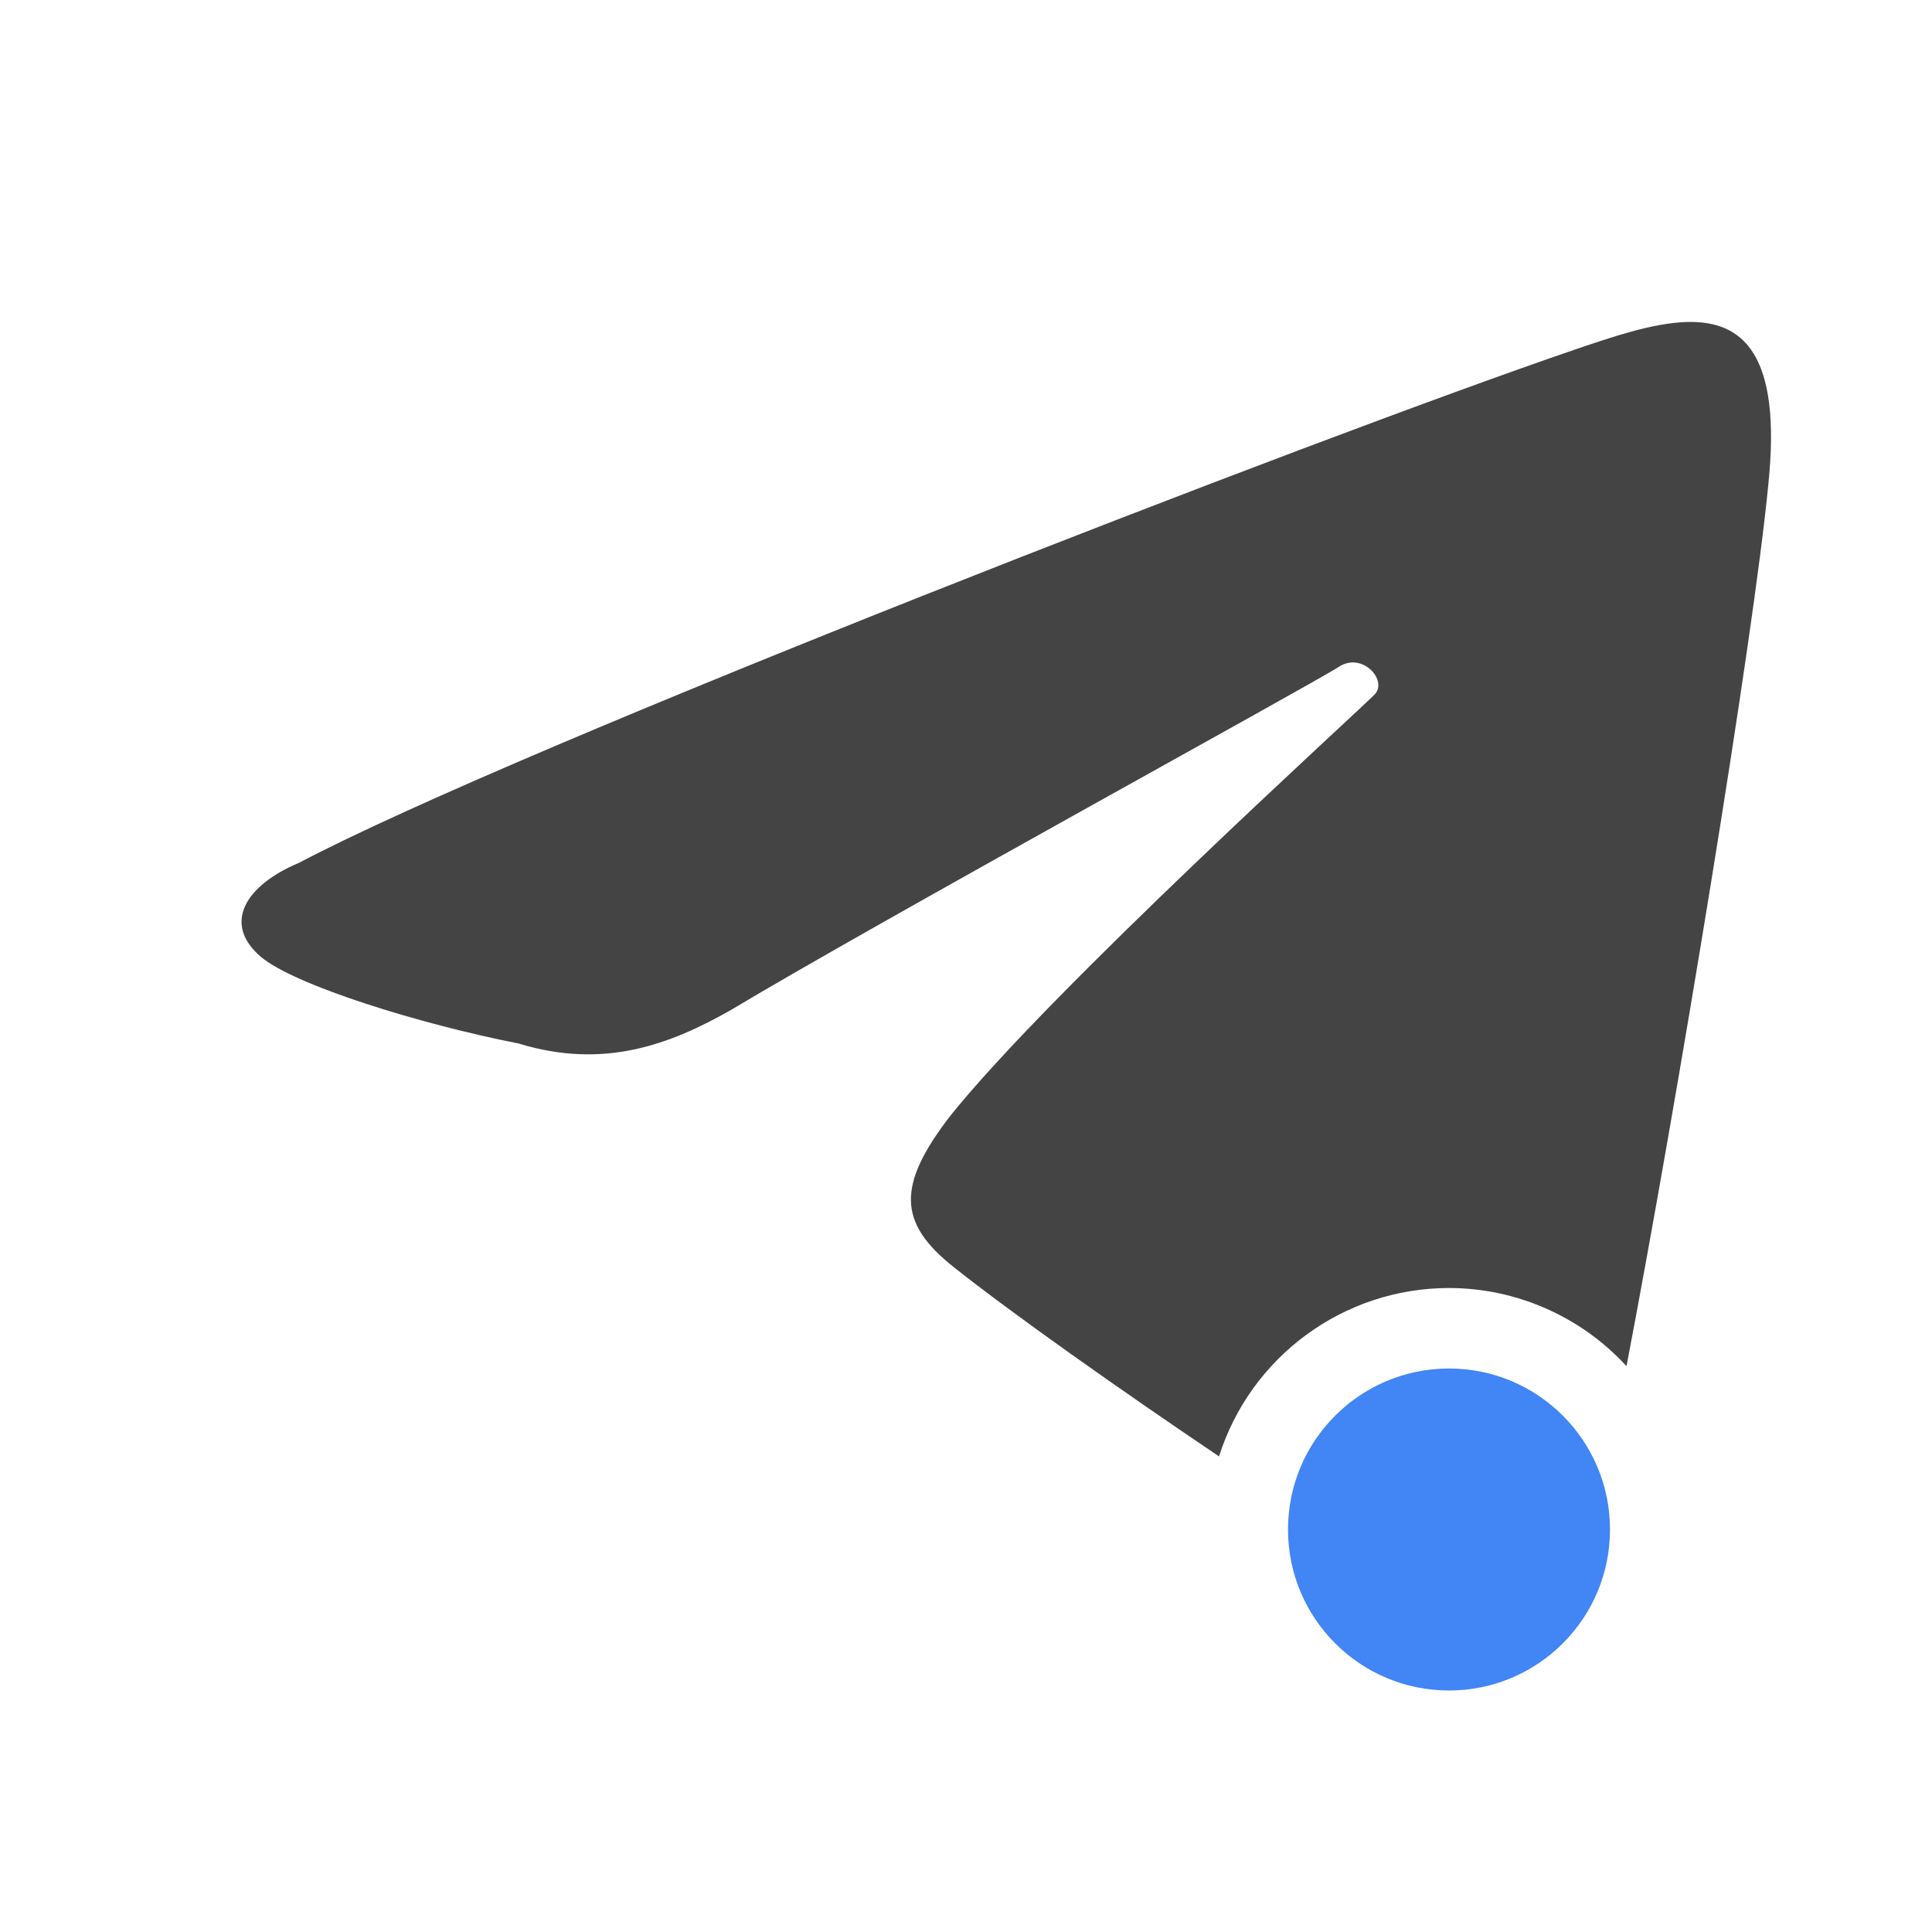
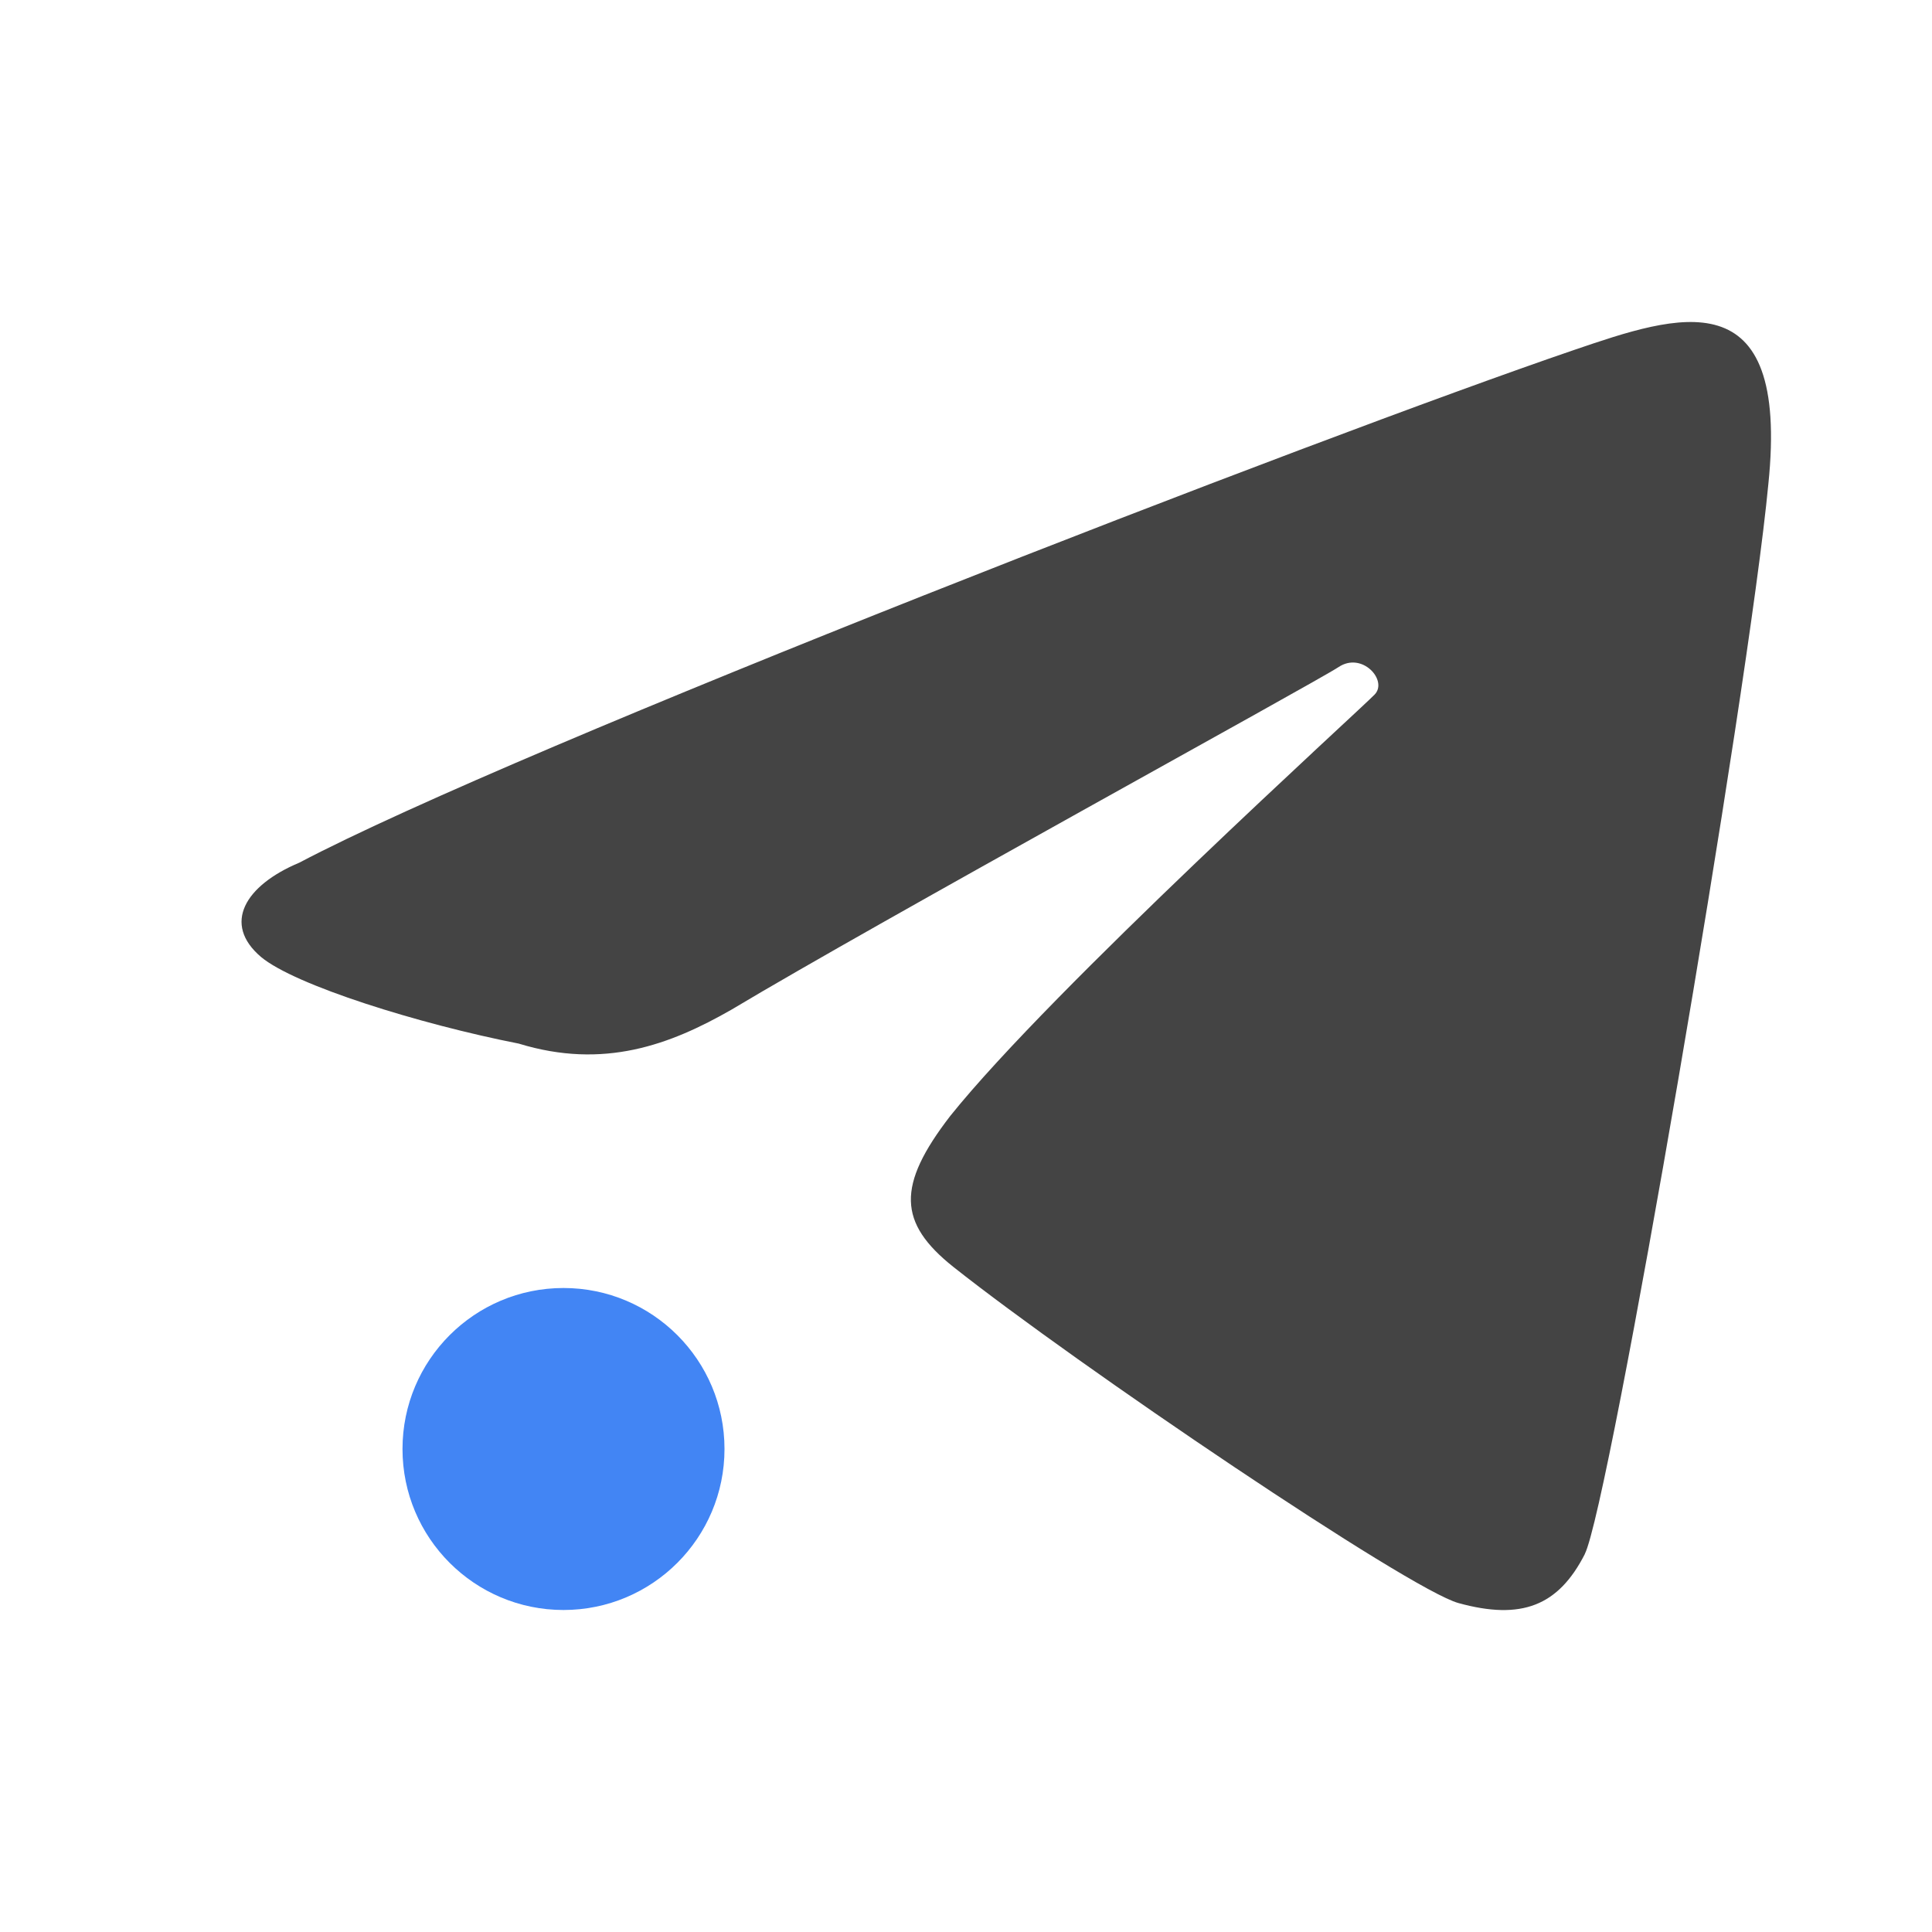
<svg xmlns="http://www.w3.org/2000/svg" width="24" height="24" version="1">
  <defs>
    <style id="current-color-scheme" type="text/css">
   .ColorScheme-Text { color:#444444; } .ColorScheme-Highlight { color:#4285f4; } .ColorScheme-NeutralText { color:#ff9800; } .ColorScheme-PositiveText { color:#4caf50; } .ColorScheme-NegativeText { color:#f44336; }
  </style>
  </defs>
-   <path style="fill:currentColor" class="ColorScheme-Text" d="M 20.953,4 C 20.534,4.012 20.036,4.182 19.554,4.346 16.404,5.421 6.443,9.279 3.717,10.717 c -0.671,0.281 -0.961,0.759 -0.473,1.172 0.421,0.35 1.958,0.83 3.199,1.074 1.058,0.324 1.88,0.014 2.639,-0.418 1.823,-1.092 7.254,-4.066 7.547,-4.26 0.292,-0.194 0.613,0.166 0.449,0.34 -0.164,0.174 -4.01,3.66 -5.273,5.236 -0.669,0.867 -0.648,1.33 0.039,1.877 0.734,0.582 2.053,1.514 3.299,2.354 A 3,3 0 0 1 18,16 3,3 0 0 1 20.205,16.971 C 20.833,13.688 21.787,7.908 21.967,6.014 22.134,4.398 21.652,3.98 20.953,4 Z" />
-   <circle style="fill:currentColor" class="ColorScheme-Highlight" cx="18" cy="19" r="2" />
+   <circle style="fill:currentColor" class="ColorScheme-Highlight" cx="7" cy="18" r="2" />
+   <path style="fill:currentColor" class="ColorScheme-Text" d="M 19.687,19.304 C 19.989,18.713 21.719,8.623 21.967,6.014 22.234,3.429 20.839,3.91 19.555,4.347 16.404,5.422 6.443,9.279 3.717,10.717 c -0.671,0.281 -0.961,0.759 -0.473,1.172 0.421,0.35 1.959,0.831 3.2,1.075 1.058,0.324 1.88,0.014 2.638,-0.419 1.823,-1.092 7.254,-4.065 7.547,-4.259 0.292,-0.194 0.613,0.166 0.449,0.34 -0.164,0.174 -4.01,3.66 -5.273,5.236 -0.669,0.867 -0.649,1.329 0.038,1.876 1.542,1.222 5.662,4.008 6.275,4.176 0.782,0.215 1.24,0.037 1.57,-0.61 z" />
</svg>
